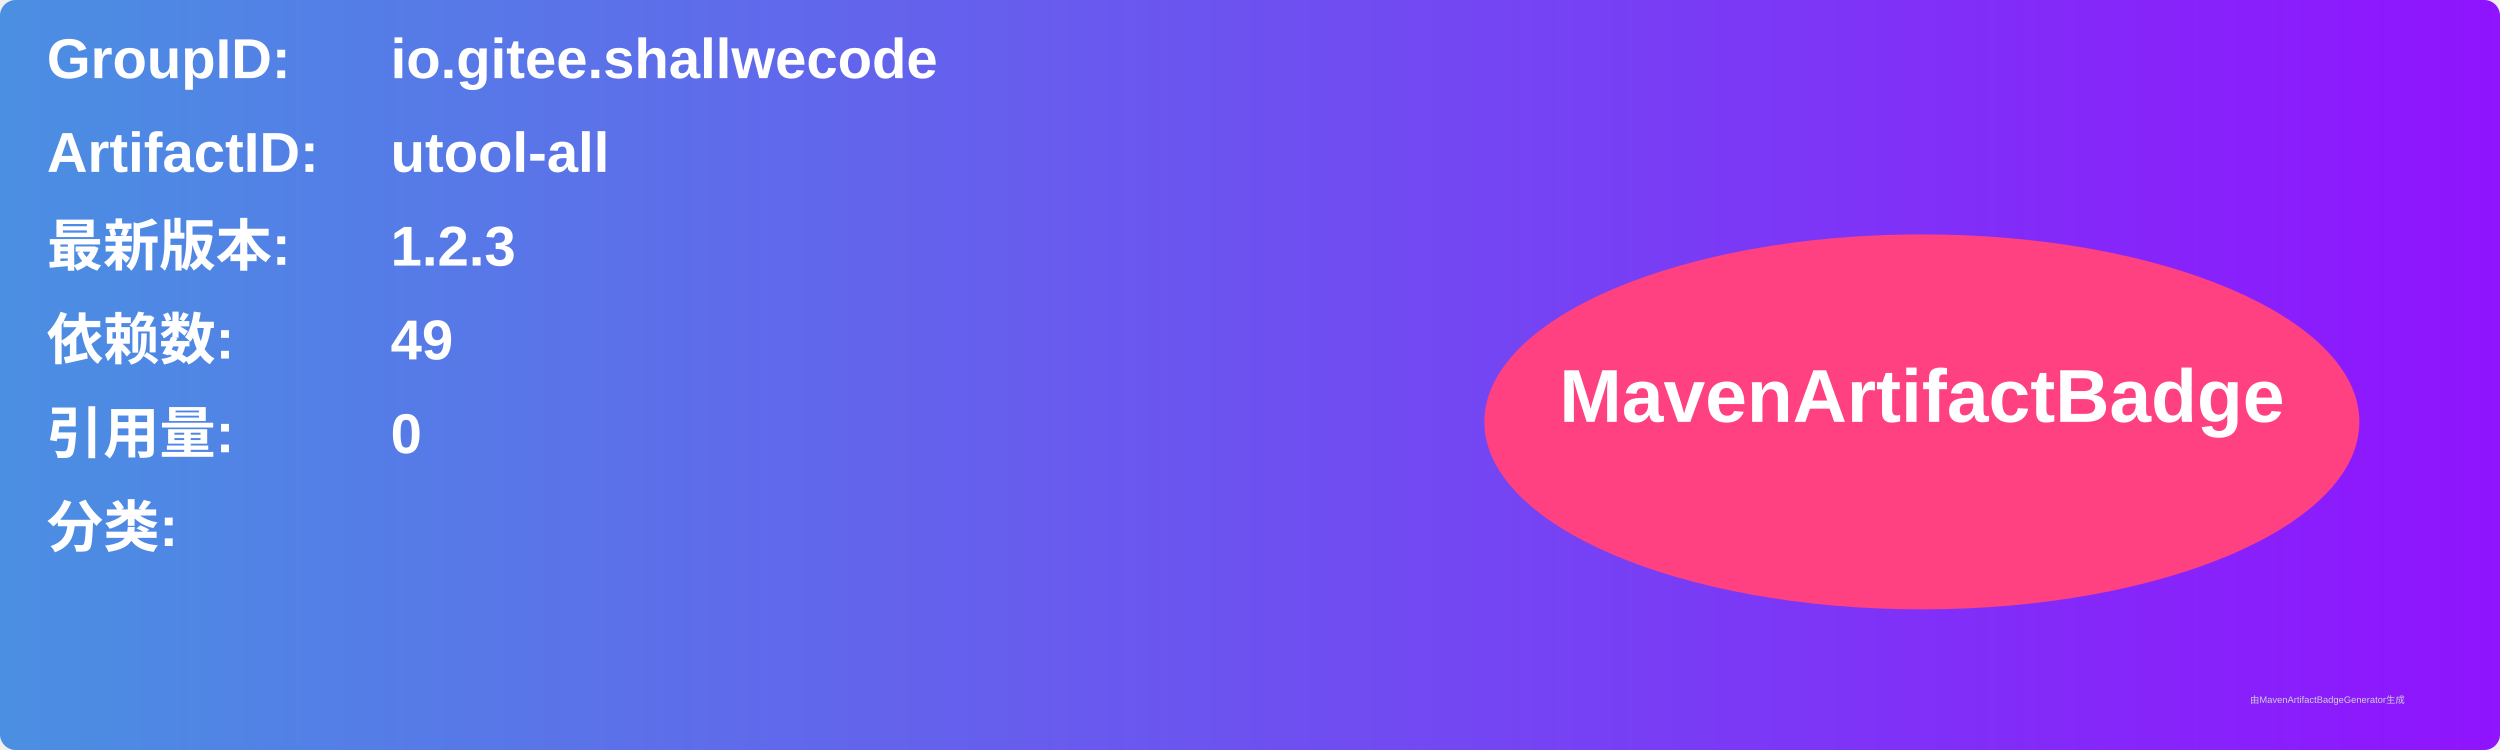
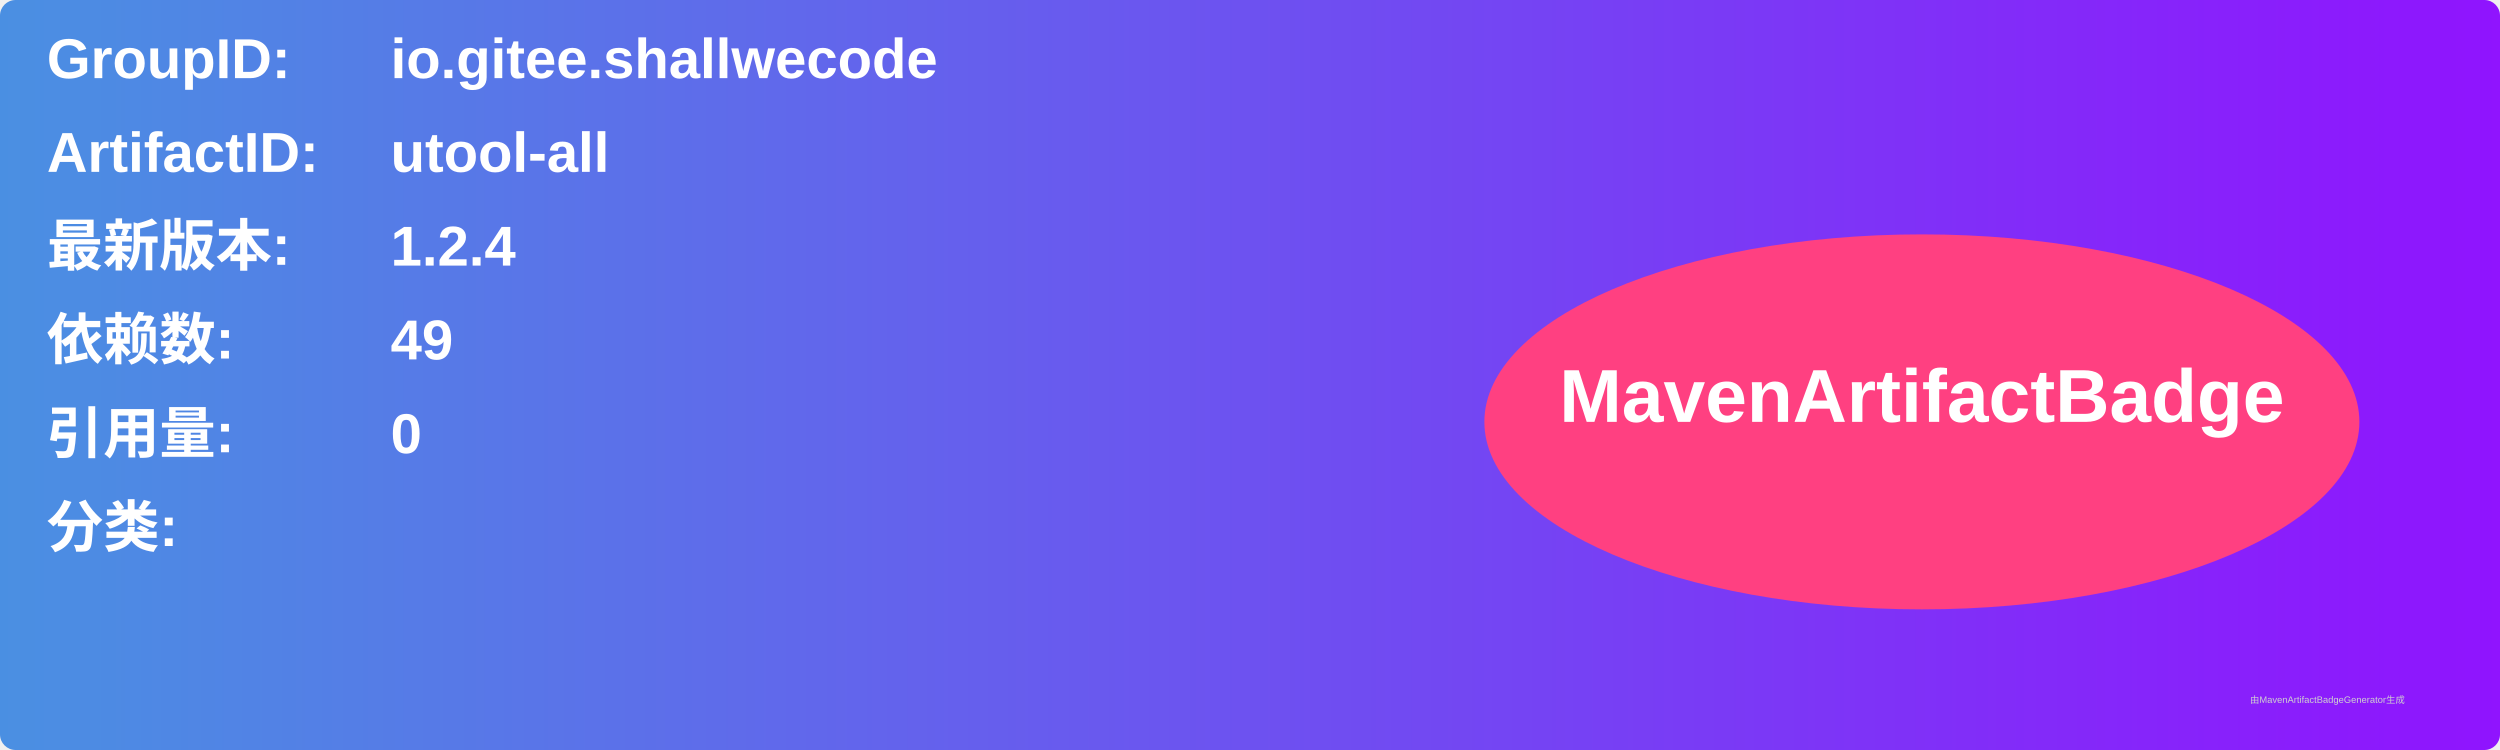
<svg xmlns="http://www.w3.org/2000/svg" width="800" height="240" viewBox="0 0 800 240">
  <linearGradient id="grad" x1="0%" y1="0%" x2="100%" y2="0%">
    <stop offset="0%" stop-color="#4a90e2" />
    <stop offset="100%" stop-color="#9013fe" />
  </linearGradient>
  <rect width="100%" height="100%" rx="5" ry="5" fill="url(#grad)" />
  <g transform="translate(15, 15)">
    <text x="0" y="10" font-family="Arial" font-size="18" fill="white" font-weight="bold" width="260">GroupID:</text>
    <text x="110" y="10" font-family="Arial" font-size="18" fill="white" font-weight="bold" width="460">io.gitee.shallwecode</text>
    <text x="0" y="40" font-family="Arial" font-size="18" fill="white" font-weight="bold" width="260">ArtifactID:</text>
    <text x="110" y="40" font-family="Arial" font-size="18" fill="white" font-weight="bold" width="460">utool-all</text>
    <text x="0" y="70" font-family="Arial" font-size="18" fill="white" font-weight="bold">最新版本:</text>
    <text x="110" y="70" font-family="Arial" font-size="18" fill="white" font-weight="bold">
-       <tspan font-weight="bold">1.2.3</tspan>
+       <tspan font-weight="bold">1.2.4</tspan>
    </text>
    <text x="0" y="100" font-family="Arial" font-size="18" fill="white" font-weight="bold">依赖数: </text>
    <text x="110" y="100" font-family="Arial" font-size="18" fill="white">
      <tspan font-weight="bold">49</tspan>
    </text>
    <text x="0" y="130" font-family="Arial" font-size="18" fill="white" font-weight="bold">引用量: </text>
    <text x="110" y="130" font-family="Arial" font-size="18" fill="white">
      <tspan font-weight="bold">0</tspan>
    </text>
    <text x="0" y="160" font-family="Arial" font-size="18" fill="white" font-weight="bold">分类:</text>
    <text x="10" y="190" font-family="Arial" font-size="10" fill="white">
      <tspan font-weight="bold" />
    </text>
    <ellipse cx="600" cy="120" rx="140" ry="60" fill="#ff4081" />
    <text x="600" y="120" text-anchor="middle" font-family="Arial" font-size="24" fill="white" font-weight="bold">MavenArtifactBadge</text>
  </g>
  <text x="720" y="225" font-family="Arial" font-size="3" fill="#d0d0d0">由MavenArtifactBadgeGenerator生成</text>
</svg>
